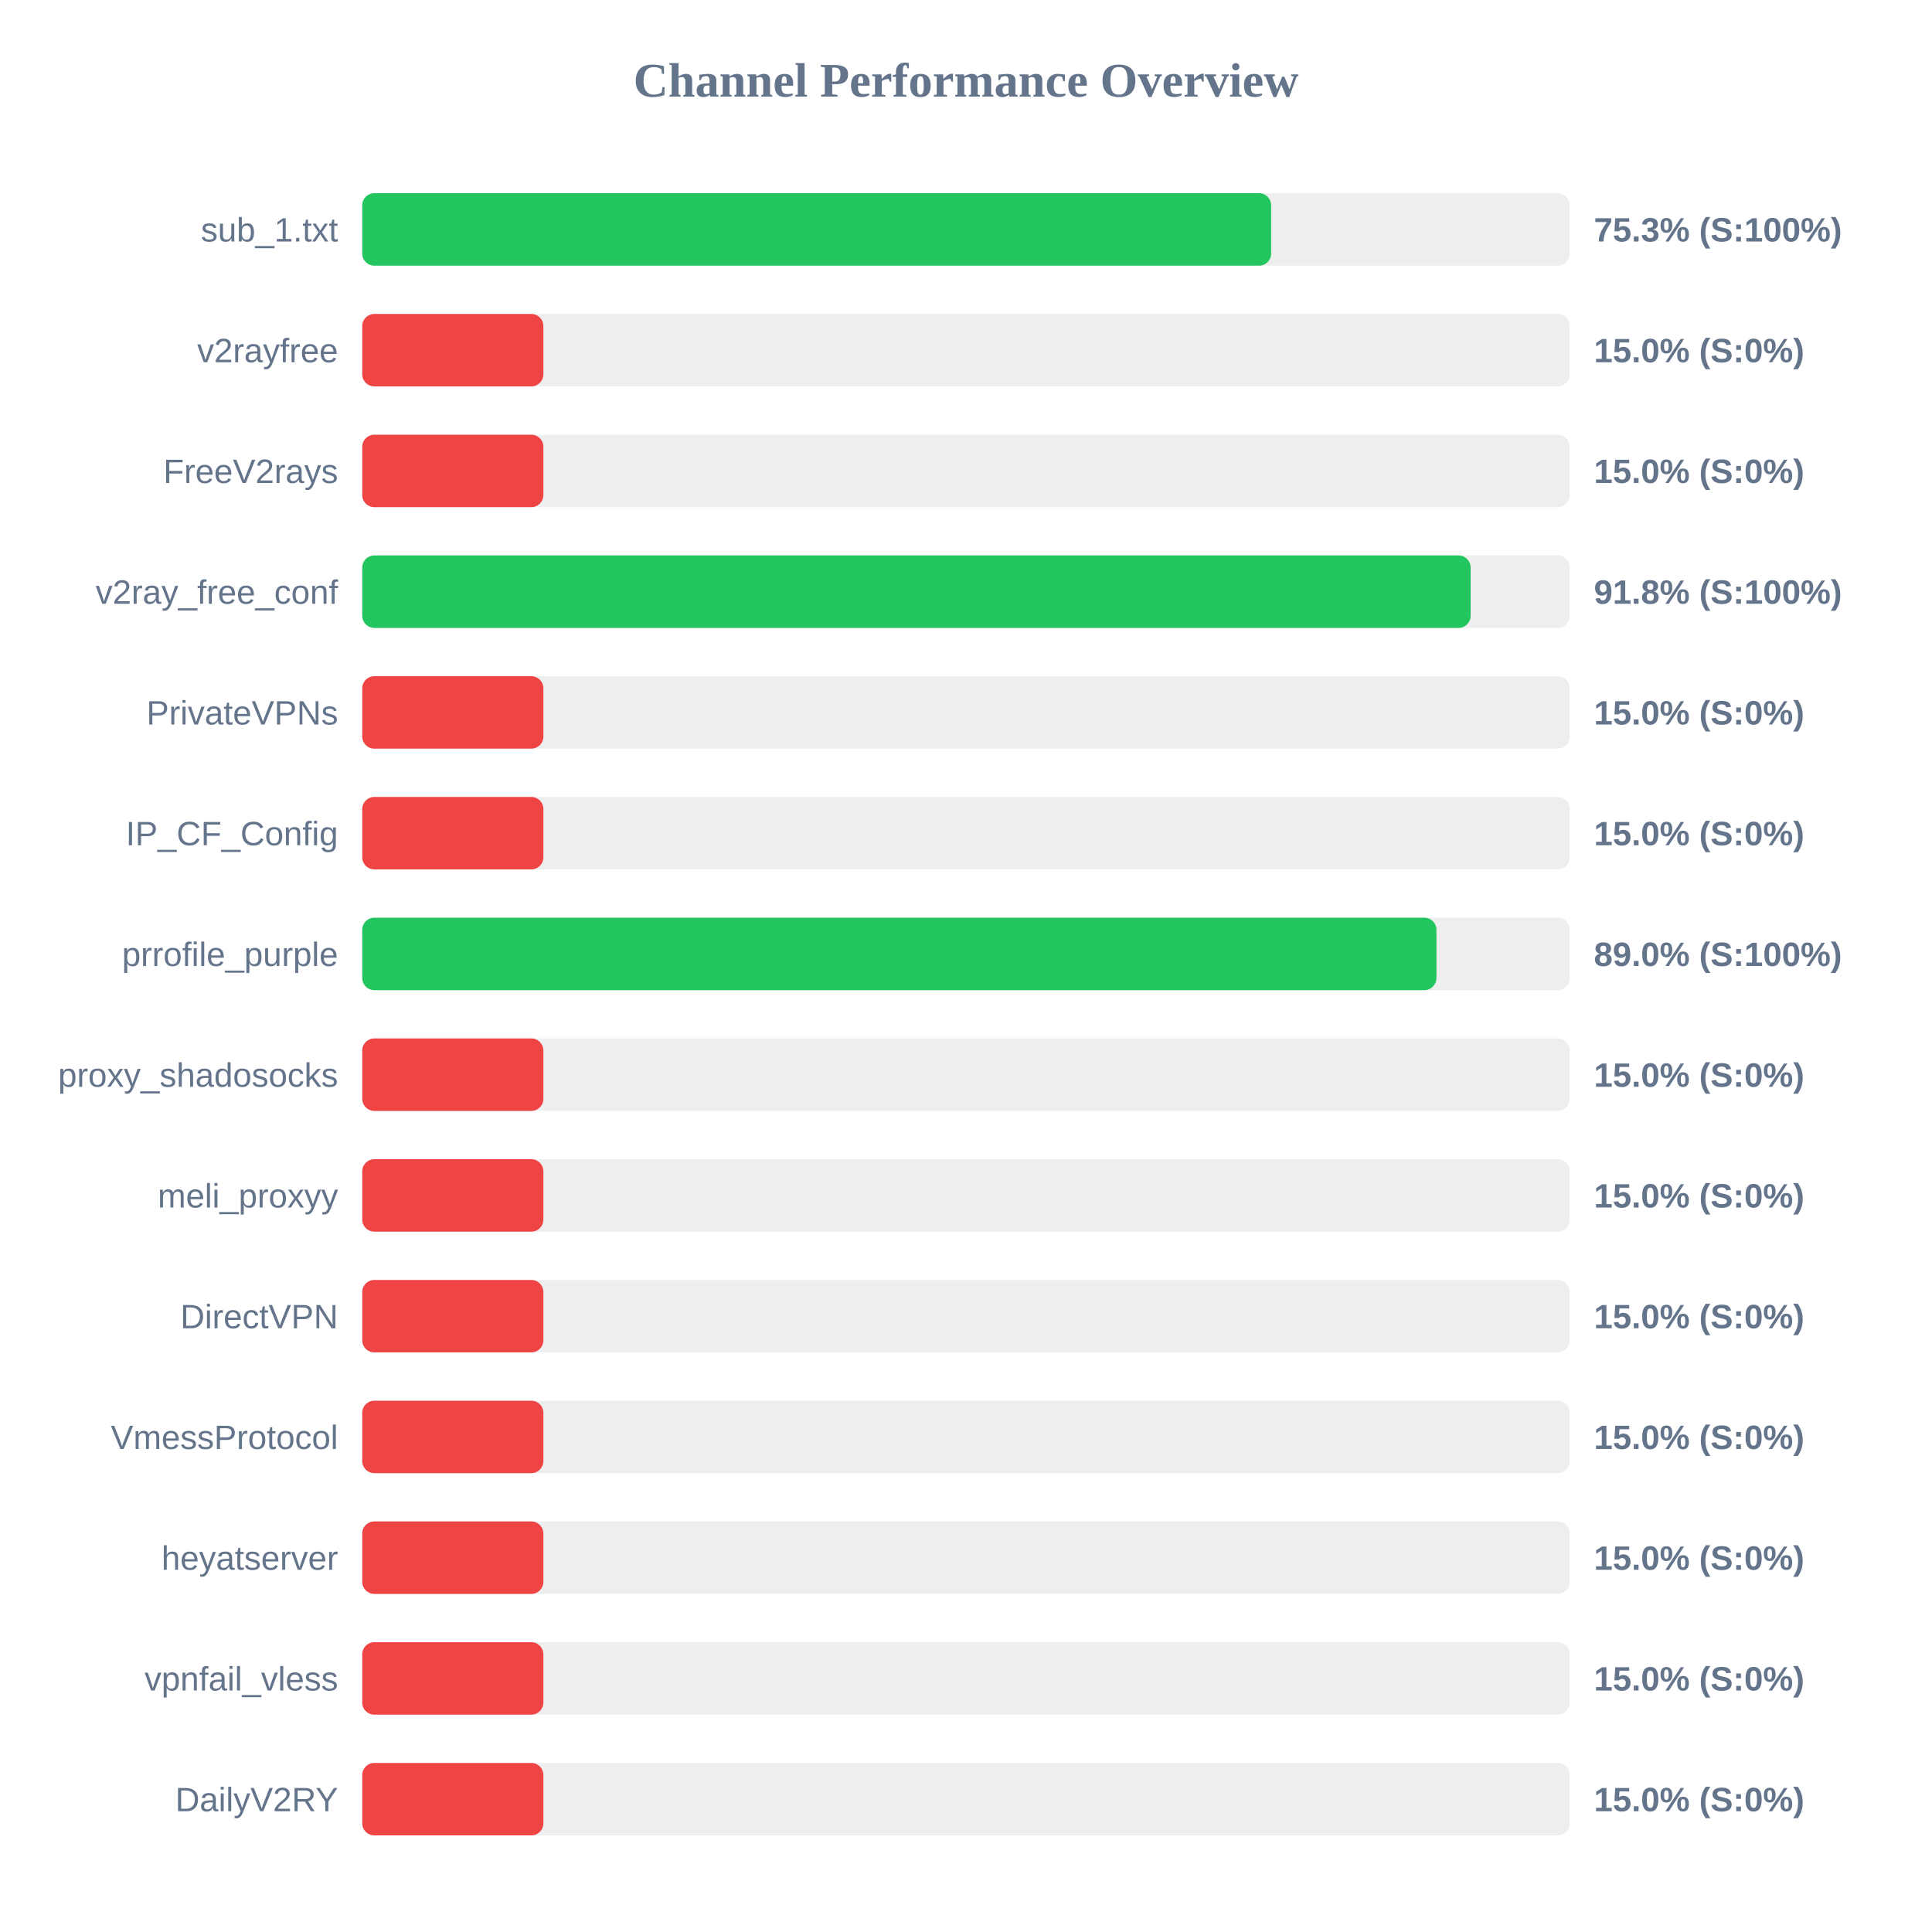
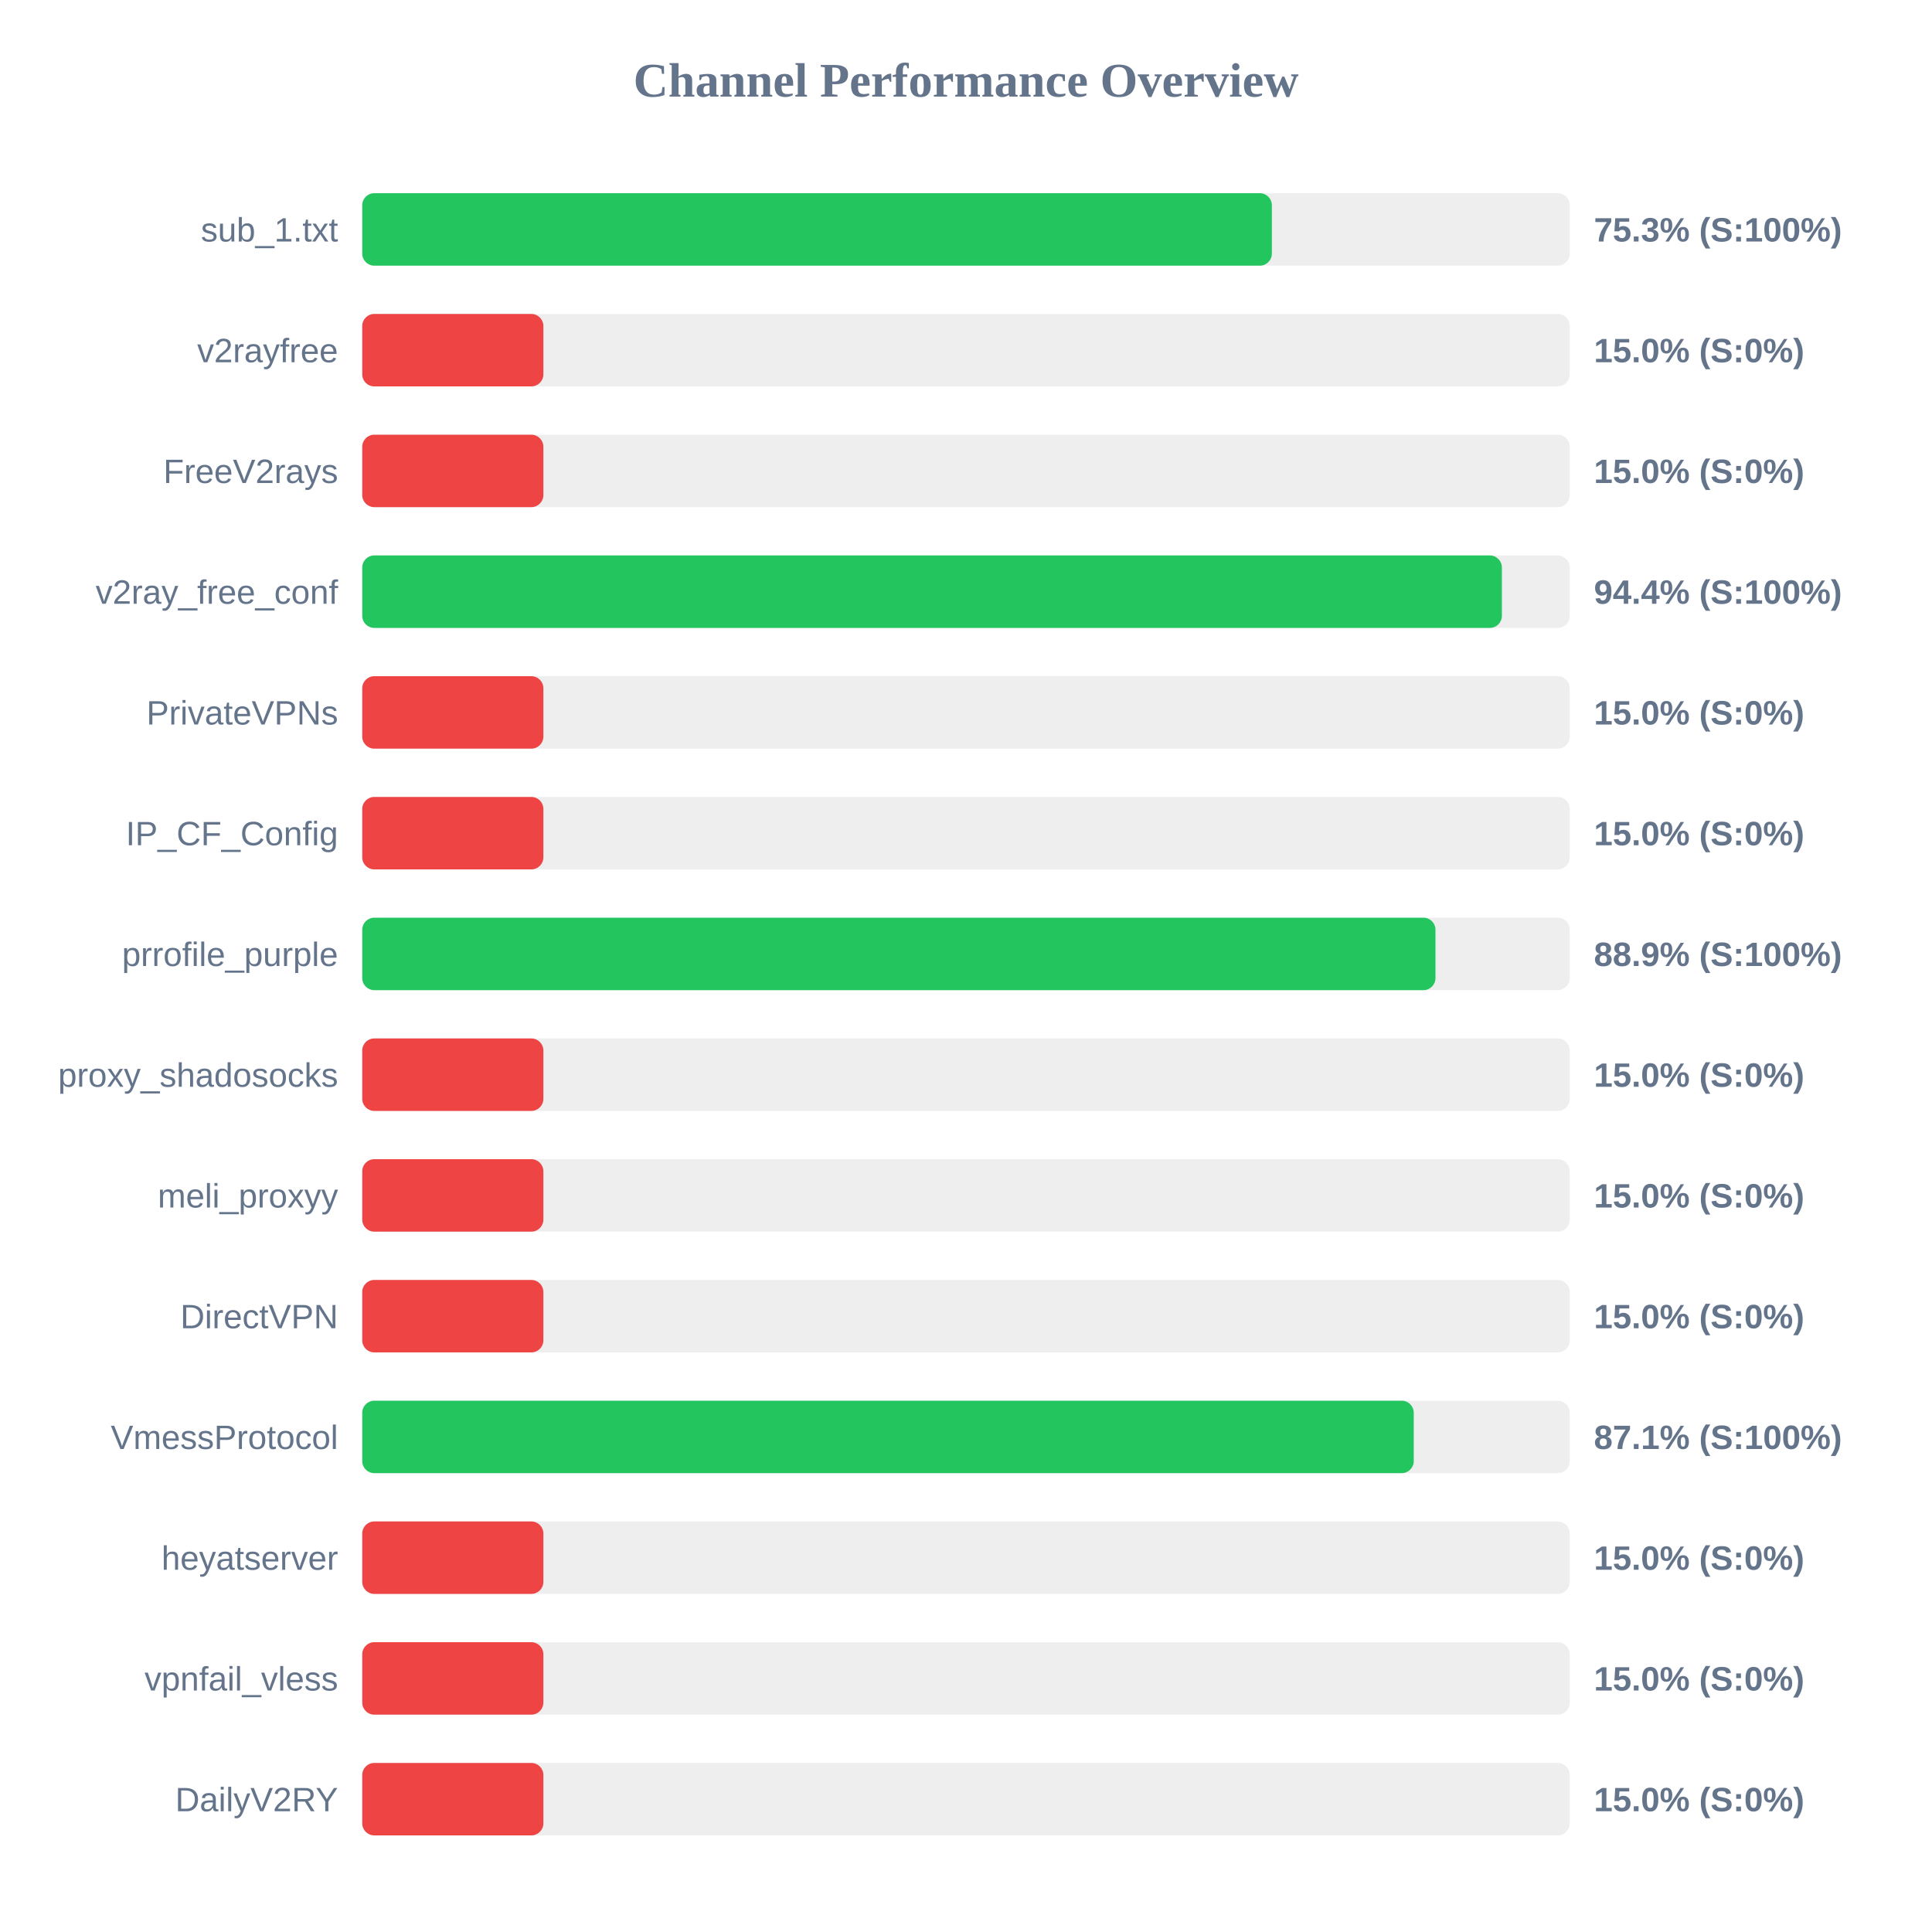
<svg xmlns="http://www.w3.org/2000/svg" width="800" height="800" version="1.1">
  <style>
        .row { font: 14px Arial; fill: #64748b; }
        .score { font: bold 14px Arial; fill: #64748b; }
    </style>
  <text x="400" y="40" text-anchor="middle" font-size="20px" font-weight="bold" fill="#64748b">Channel Performance Overview</text>
  <rect x="150" y="80" width="500" height="30" fill="#eee" rx="5" />
-   <rect x="150" y="80" width="376.35" height="30" fill="#22c55e" rx="5" />
+   <rect x="150" y="80" width="376.65" height="30" fill="#22c55e" rx="5" />
  <text x="140" y="100" text-anchor="end" class="row">sub_1.txt</text>
  <text x="660" y="100" text-anchor="start" class="score">75.3% (S:100%)</text>
  <rect x="150" y="130" width="500" height="30" fill="#eee" rx="5" />
  <rect x="150" y="130" width="75.0" height="30" fill="#ef4444" rx="5" />
  <text x="140" y="150" text-anchor="end" class="row">v2rayfree</text>
  <text x="660" y="150" text-anchor="start" class="score">15.0% (S:0%)</text>
  <rect x="150" y="180" width="500" height="30" fill="#eee" rx="5" />
  <rect x="150" y="180" width="75.0" height="30" fill="#ef4444" rx="5" />
  <text x="140" y="200" text-anchor="end" class="row">FreeV2rays</text>
  <text x="660" y="200" text-anchor="start" class="score">15.0% (S:0%)</text>
  <rect x="150" y="230" width="500" height="30" fill="#eee" rx="5" />
-   <rect x="150" y="230" width="458.95" height="30" fill="#22c55e" rx="5" />
+   <rect x="150" y="230" width="471.9" height="30" fill="#22c55e" rx="5" />
  <text x="140" y="250" text-anchor="end" class="row">v2ray_free_conf</text>
-   <text x="660" y="250" text-anchor="start" class="score">91.8% (S:100%)</text>
+   <text x="660" y="250" text-anchor="start" class="score">94.4% (S:100%)</text>
  <rect x="150" y="280" width="500" height="30" fill="#eee" rx="5" />
  <rect x="150" y="280" width="75.0" height="30" fill="#ef4444" rx="5" />
  <text x="140" y="300" text-anchor="end" class="row">PrivateVPNs</text>
  <text x="660" y="300" text-anchor="start" class="score">15.0% (S:0%)</text>
  <rect x="150" y="330" width="500" height="30" fill="#eee" rx="5" />
  <rect x="150" y="330" width="75.0" height="30" fill="#ef4444" rx="5" />
  <text x="140" y="350" text-anchor="end" class="row">IP_CF_Config</text>
  <text x="660" y="350" text-anchor="start" class="score">15.0% (S:0%)</text>
  <rect x="150" y="380" width="500" height="30" fill="#eee" rx="5" />
-   <rect x="150" y="380" width="444.8" height="30" fill="#22c55e" rx="5" />
+   <rect x="150" y="380" width="444.4" height="30" fill="#22c55e" rx="5" />
  <text x="140" y="400" text-anchor="end" class="row">prrofile_purple</text>
-   <text x="660" y="400" text-anchor="start" class="score">89.0% (S:100%)</text>
+   <text x="660" y="400" text-anchor="start" class="score">88.9% (S:100%)</text>
  <rect x="150" y="430" width="500" height="30" fill="#eee" rx="5" />
  <rect x="150" y="430" width="75.0" height="30" fill="#ef4444" rx="5" />
  <text x="140" y="450" text-anchor="end" class="row">proxy_shadosocks</text>
  <text x="660" y="450" text-anchor="start" class="score">15.0% (S:0%)</text>
  <rect x="150" y="480" width="500" height="30" fill="#eee" rx="5" />
  <rect x="150" y="480" width="75.0" height="30" fill="#ef4444" rx="5" />
  <text x="140" y="500" text-anchor="end" class="row">meli_proxyy</text>
  <text x="660" y="500" text-anchor="start" class="score">15.0% (S:0%)</text>
  <rect x="150" y="530" width="500" height="30" fill="#eee" rx="5" />
  <rect x="150" y="530" width="75.0" height="30" fill="#ef4444" rx="5" />
  <text x="140" y="550" text-anchor="end" class="row">DirectVPN</text>
  <text x="660" y="550" text-anchor="start" class="score">15.0% (S:0%)</text>
  <rect x="150" y="580" width="500" height="30" fill="#eee" rx="5" />
-   <rect x="150" y="580" width="75.0" height="30" fill="#ef4444" rx="5" />
+   <rect x="150" y="580" width="435.4" height="30" fill="#22c55e" rx="5" />
  <text x="140" y="600" text-anchor="end" class="row">VmessProtocol</text>
-   <text x="660" y="600" text-anchor="start" class="score">15.0% (S:0%)</text>
+   <text x="660" y="600" text-anchor="start" class="score">87.1% (S:100%)</text>
  <rect x="150" y="630" width="500" height="30" fill="#eee" rx="5" />
  <rect x="150" y="630" width="75.0" height="30" fill="#ef4444" rx="5" />
  <text x="140" y="650" text-anchor="end" class="row">heyatserver</text>
  <text x="660" y="650" text-anchor="start" class="score">15.0% (S:0%)</text>
  <rect x="150" y="680" width="500" height="30" fill="#eee" rx="5" />
  <rect x="150" y="680" width="75.0" height="30" fill="#ef4444" rx="5" />
  <text x="140" y="700" text-anchor="end" class="row">vpnfail_vless</text>
  <text x="660" y="700" text-anchor="start" class="score">15.0% (S:0%)</text>
  <rect x="150" y="730" width="500" height="30" fill="#eee" rx="5" />
  <rect x="150" y="730" width="75.0" height="30" fill="#ef4444" rx="5" />
  <text x="140" y="750" text-anchor="end" class="row">DailyV2RY</text>
  <text x="660" y="750" text-anchor="start" class="score">15.0% (S:0%)</text>
</svg>
